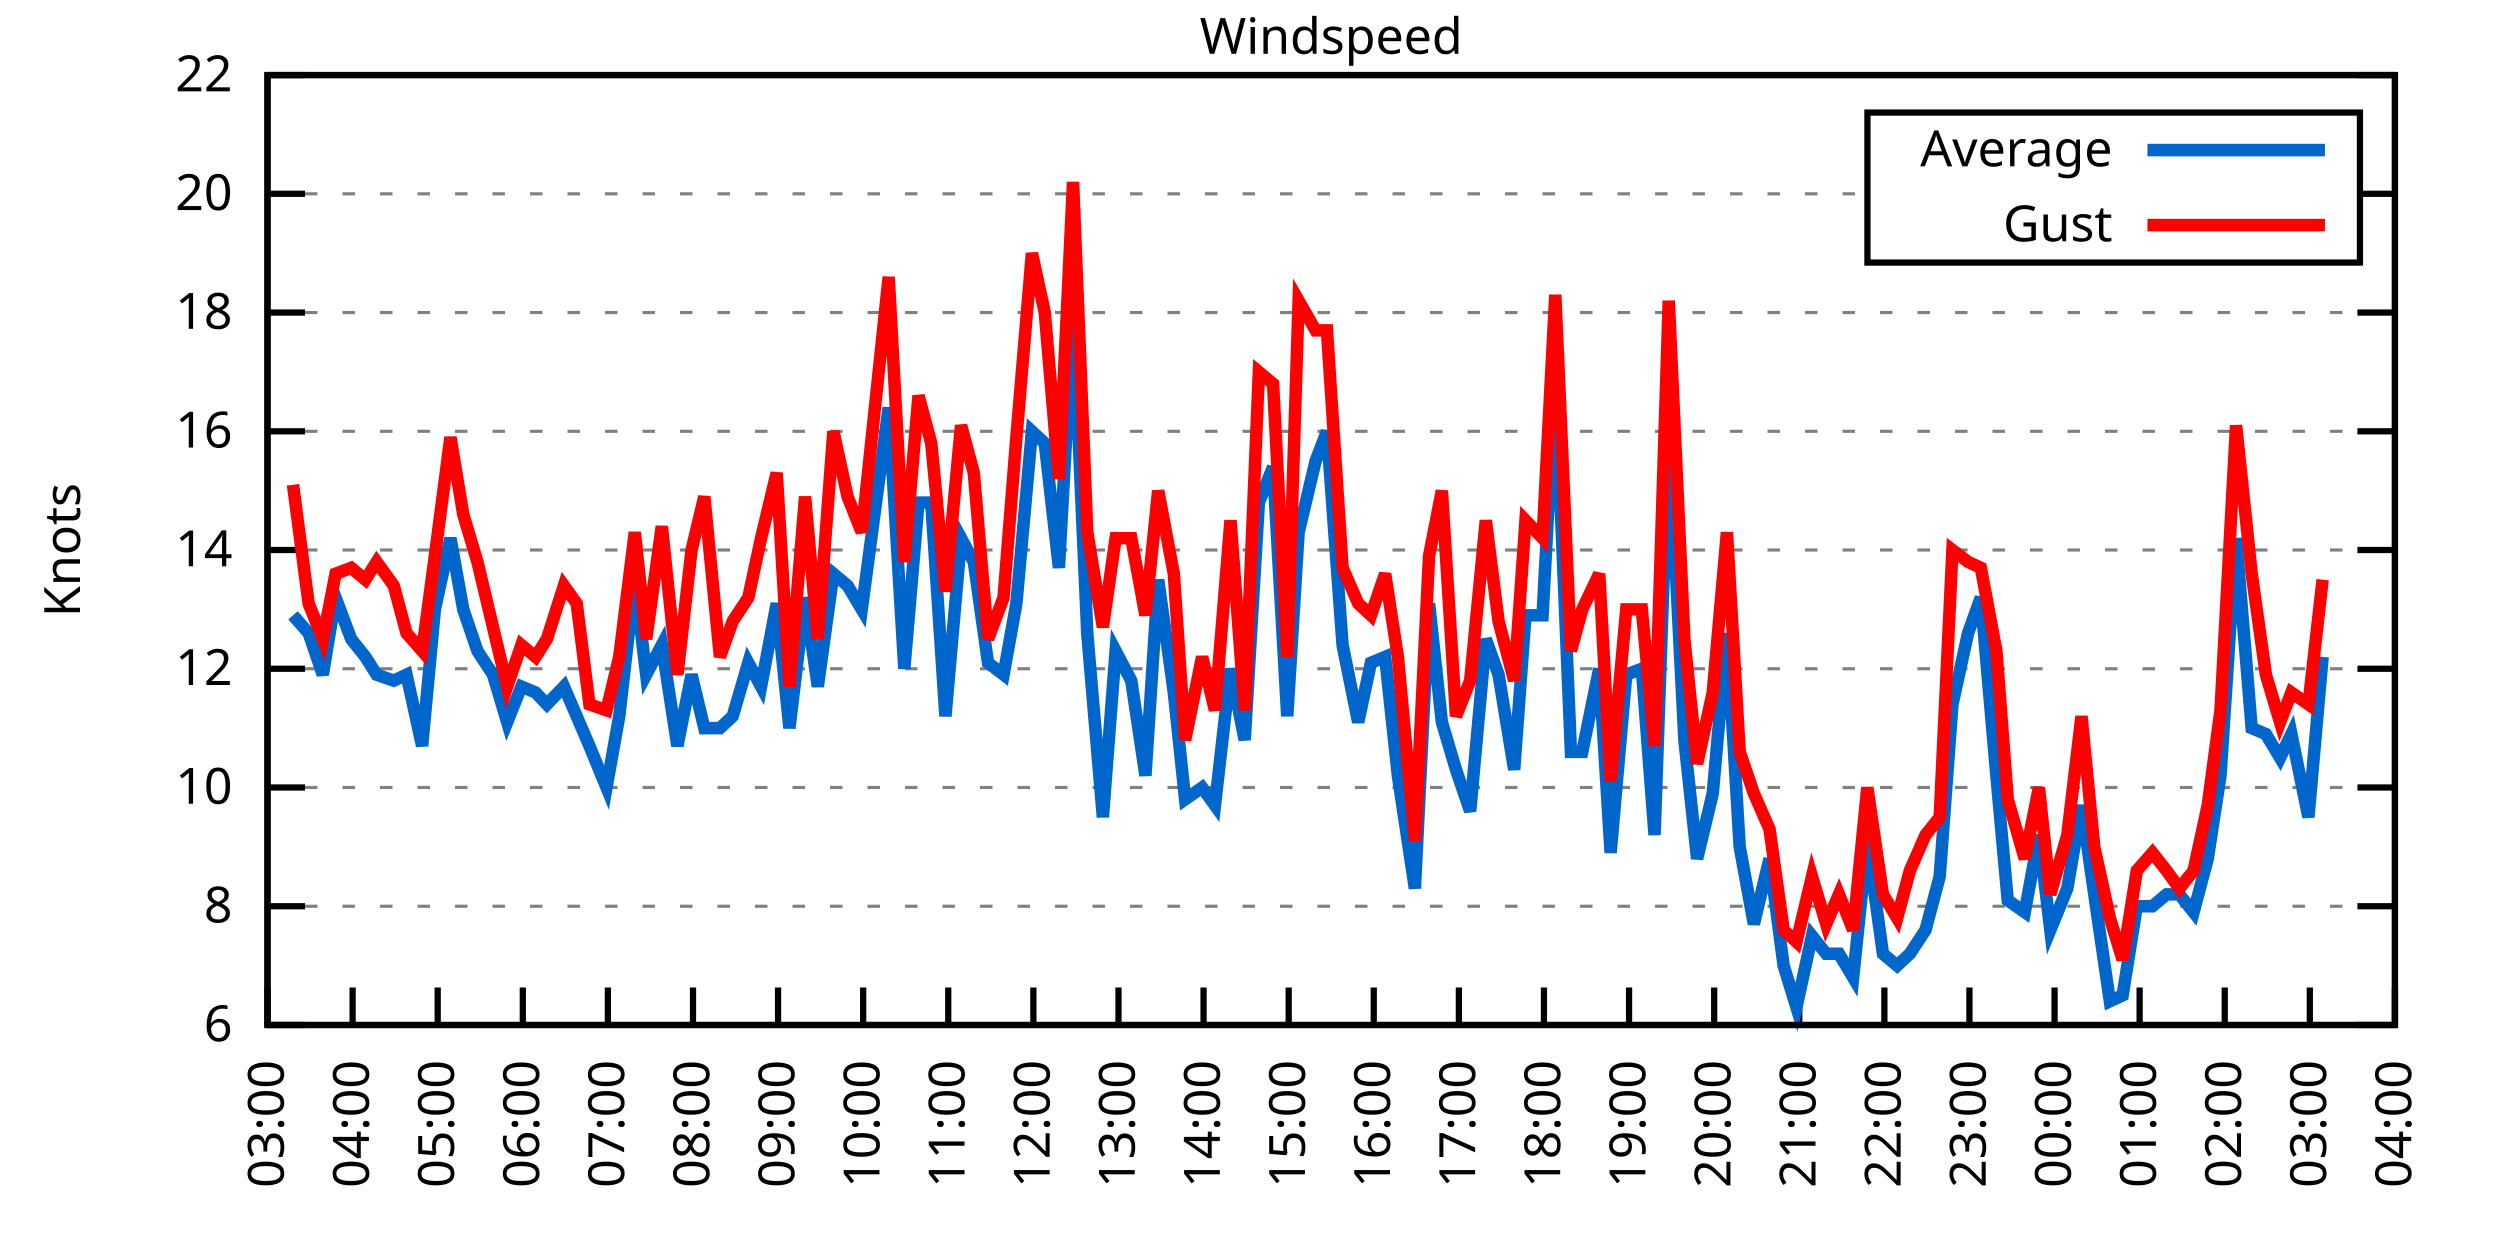
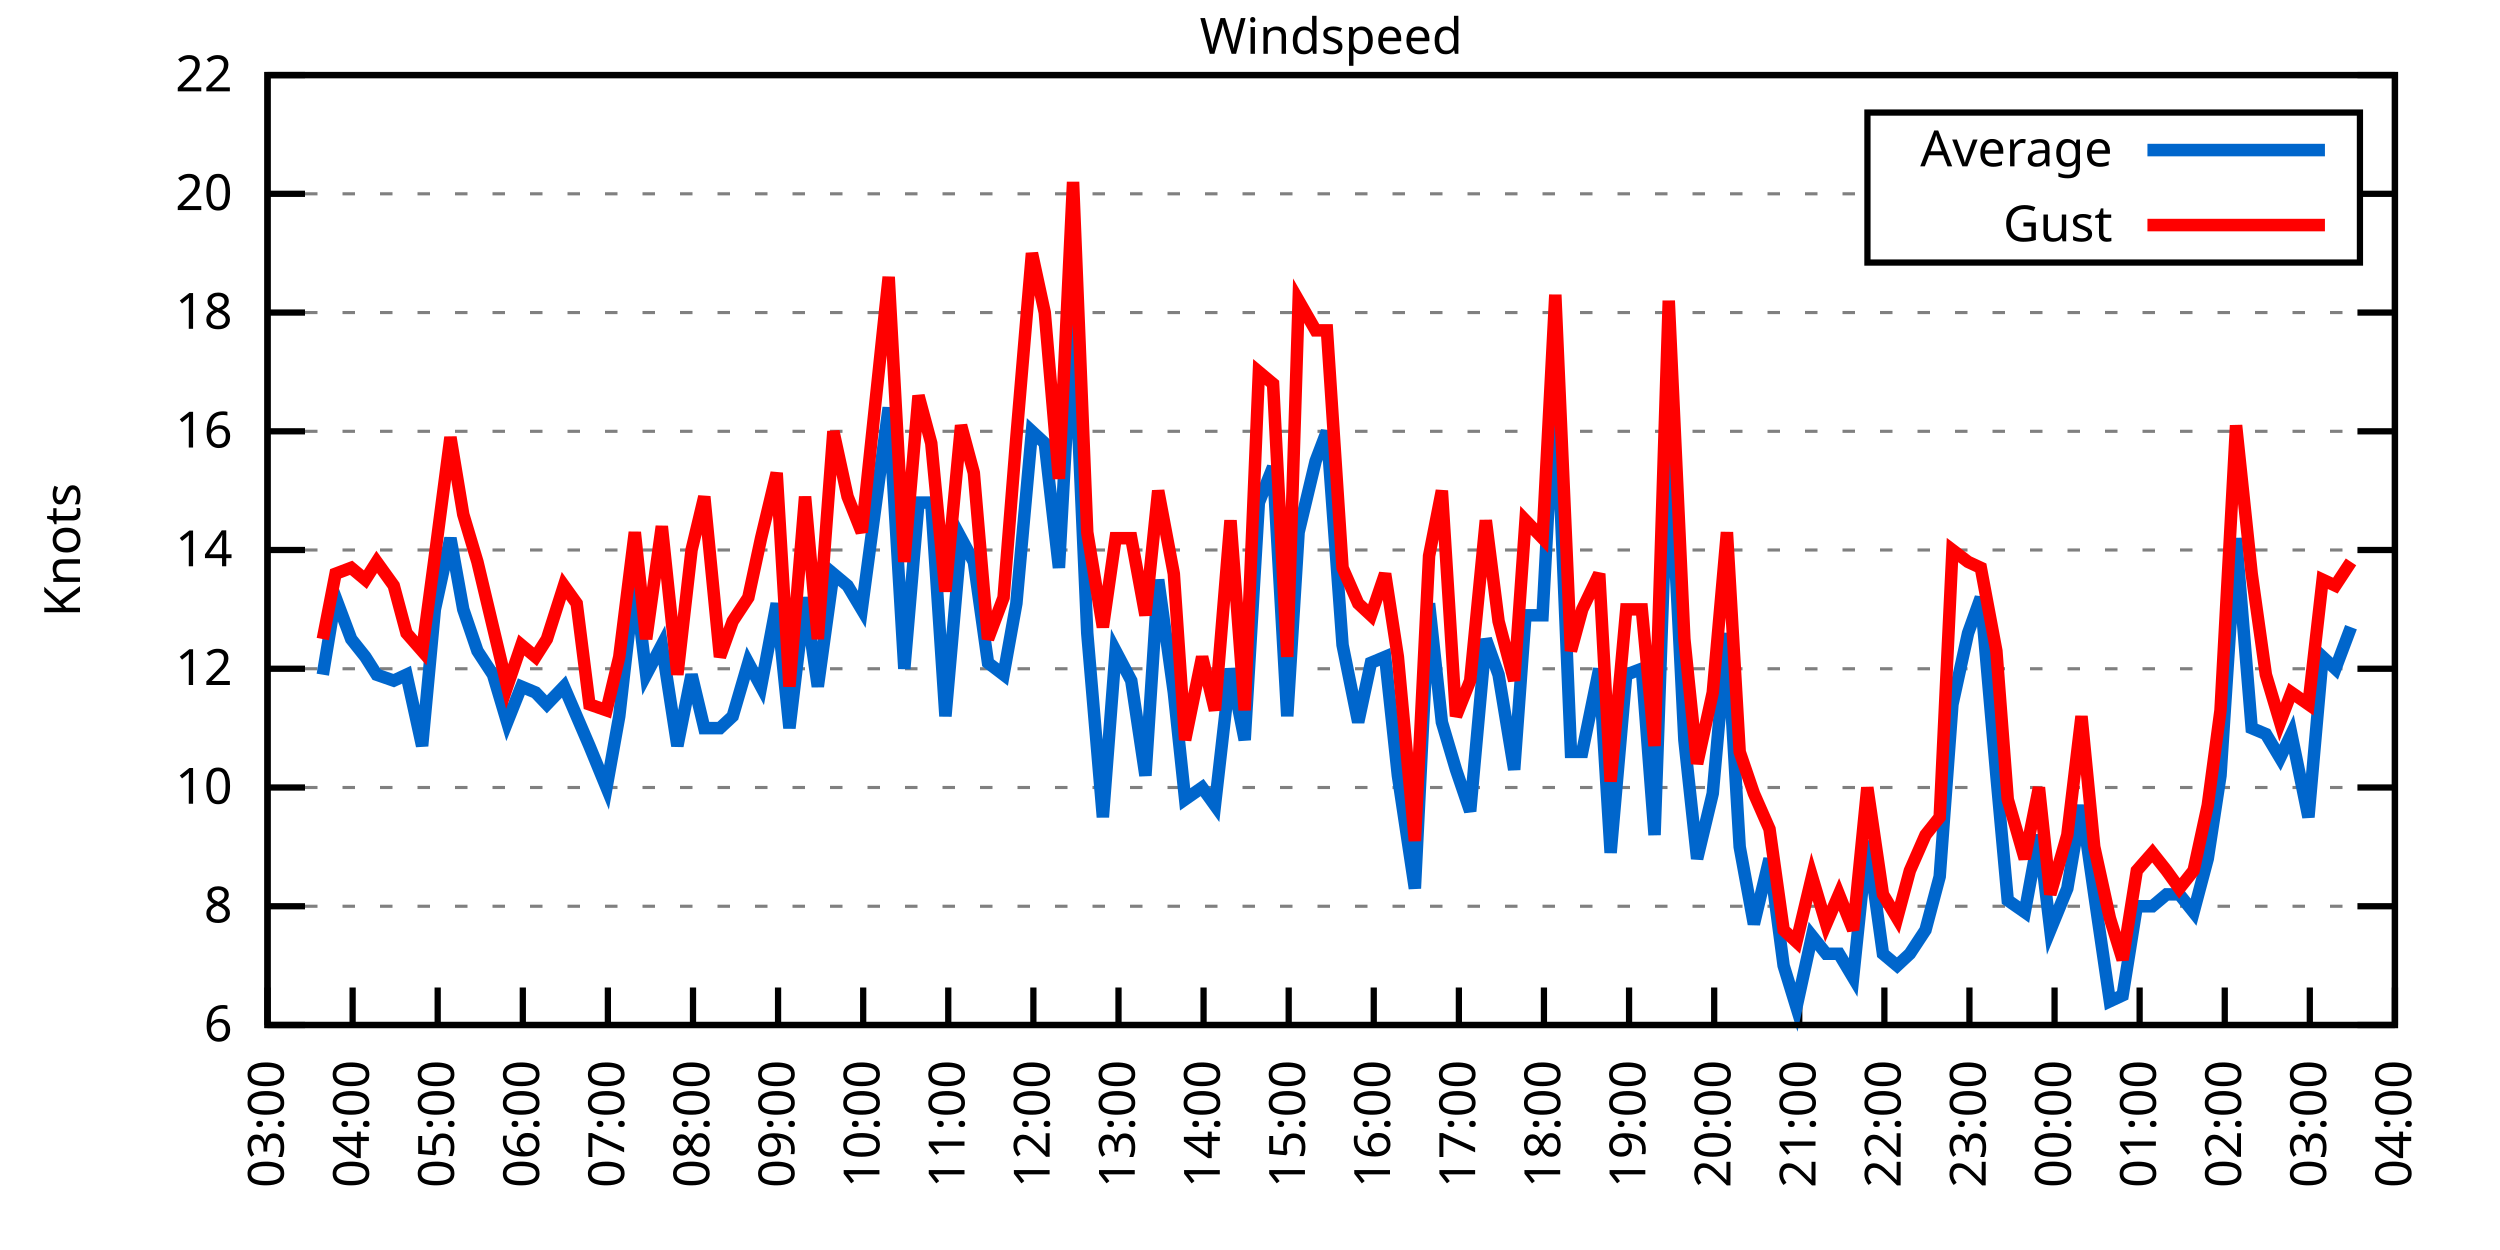
<svg xmlns="http://www.w3.org/2000/svg" xmlns:xlink="http://www.w3.org/1999/xlink" width="400" height="200" viewBox="0 0 400 200">
  <g id="gnuplot_canvas">
    <rect x="0" y="0" width="400" height="200" fill="none" />
    <defs>
      <circle id="gpDot" r="0.5" stroke-width="0.5" stroke="currentColor" />
      <path id="gpPt0" stroke-width="0.333" stroke="currentColor" d="M-1,0 h2 M0,-1 v2" />
      <path id="gpPt1" stroke-width="0.333" stroke="currentColor" d="M-1,-1 L1,1 M1,-1 L-1,1" />
      <path id="gpPt2" stroke-width="0.333" stroke="currentColor" d="M-1,0 L1,0 M0,-1 L0,1 M-1,-1 L1,1 M-1,1 L1,-1" />
      <rect id="gpPt3" stroke-width="0.333" stroke="currentColor" x="-1" y="-1" width="2" height="2" />
      <rect id="gpPt4" stroke-width="0.333" stroke="currentColor" fill="currentColor" x="-1" y="-1" width="2" height="2" />
      <circle id="gpPt5" stroke-width="0.333" stroke="currentColor" cx="0" cy="0" r="1" />
      <use xlink:href="#gpPt5" id="gpPt6" fill="currentColor" stroke="none" />
      <path id="gpPt7" stroke-width="0.333" stroke="currentColor" d="M0,-1.33 L-1.33,0.67 L1.33,0.67 z" />
      <use xlink:href="#gpPt7" id="gpPt8" fill="currentColor" stroke="none" />
      <use xlink:href="#gpPt7" id="gpPt9" stroke="currentColor" transform="rotate(180)" />
      <use xlink:href="#gpPt9" id="gpPt10" fill="currentColor" stroke="none" />
      <use xlink:href="#gpPt3" id="gpPt11" stroke="currentColor" transform="rotate(45)" />
      <use xlink:href="#gpPt11" id="gpPt12" fill="currentColor" stroke="none" />
      <path id="gpPt13" stroke-width="0.333" stroke="currentColor" d="M0,1.330 L1.265,0.411 L0.782,-1.067 L-0.782,-1.076 L-1.265,0.411 z" />
      <use xlink:href="#gpPt13" id="gpPt14" fill="currentColor" stroke="none" />
      <filter id="textbox" filterUnits="objectBoundingBox" x="0" y="0" height="1" width="1">
        <feFlood flood-color="white" flood-opacity="1" result="bgnd" />
        <feComposite in="SourceGraphic" in2="bgnd" operator="atop" />
      </filter>
      <filter id="greybox" filterUnits="objectBoundingBox" x="0" y="0" height="1" width="1">
        <feFlood flood-color="lightgrey" flood-opacity="1" result="grey" />
        <feComposite in="SourceGraphic" in2="grey" operator="atop" />
      </filter>
    </defs>
    <g fill="none" color="white" stroke="currentColor" stroke-width="1.00" stroke-linecap="butt" stroke-linejoin="miter">
</g>
    <g fill="none" color="black" stroke="currentColor" stroke-width="1.00" stroke-linecap="butt" stroke-linejoin="miter">
      <g stroke="none" shape-rendering="crispEdges">
        <polygon fill="rgb(255, 255, 255)" points="42.80,164.00 383.18,164.00 383.18,12.02 42.80,12.02 " />
      </g>
    </g>
    <g fill="none" color="black" stroke="currentColor" stroke-width="1.00" stroke-linecap="butt" stroke-linejoin="miter">
</g>
    <g fill="none" color="black" stroke="black" stroke-width="0.50" stroke-linecap="butt" stroke-linejoin="miter">
</g>
    <g fill="none" color="gray" stroke="currentColor" stroke-width="0.50" stroke-linecap="butt" stroke-linejoin="miter">
      <path stroke="gray" stroke-dasharray="2,4" class="gridline" d="M42.80,164.00 L383.19,164.00  " />
    </g>
    <g fill="none" color="gray" stroke="gray" stroke-width="1.00" stroke-linecap="butt" stroke-linejoin="miter">
</g>
    <g fill="none" color="black" stroke="currentColor" stroke-width="1.00" stroke-linecap="butt" stroke-linejoin="miter">
      <path stroke="black" d="M42.80,164.00 L48.80,164.00 M383.19,164.00 L377.19,164.00  " />
      <g transform="translate(37.20,166.60)" stroke="none" fill="black" font-family="Sans" font-size="8.00" text-anchor="end">
        <text>
          <tspan font-family="Sans"> 6</tspan>
        </text>
      </g>
    </g>
    <g fill="none" color="black" stroke="currentColor" stroke-width="1.00" stroke-linecap="butt" stroke-linejoin="miter">
</g>
    <g fill="none" color="black" stroke="black" stroke-width="0.50" stroke-linecap="butt" stroke-linejoin="miter">
</g>
    <g fill="none" color="gray" stroke="currentColor" stroke-width="0.50" stroke-linecap="butt" stroke-linejoin="miter">
      <path stroke="gray" stroke-dasharray="2,4" class="gridline" d="M42.80,145.00 L383.19,145.00  " />
    </g>
    <g fill="none" color="gray" stroke="gray" stroke-width="1.00" stroke-linecap="butt" stroke-linejoin="miter">
</g>
    <g fill="none" color="black" stroke="currentColor" stroke-width="1.00" stroke-linecap="butt" stroke-linejoin="miter">
      <path stroke="black" d="M42.80,145.00 L48.80,145.00 M383.19,145.00 L377.19,145.00  " />
      <g transform="translate(37.20,147.60)" stroke="none" fill="black" font-family="Sans" font-size="8.00" text-anchor="end">
        <text>
          <tspan font-family="Sans"> 8</tspan>
        </text>
      </g>
    </g>
    <g fill="none" color="black" stroke="currentColor" stroke-width="1.00" stroke-linecap="butt" stroke-linejoin="miter">
</g>
    <g fill="none" color="black" stroke="black" stroke-width="0.50" stroke-linecap="butt" stroke-linejoin="miter">
</g>
    <g fill="none" color="gray" stroke="currentColor" stroke-width="0.50" stroke-linecap="butt" stroke-linejoin="miter">
      <path stroke="gray" stroke-dasharray="2,4" class="gridline" d="M42.80,126.00 L383.19,126.00  " />
    </g>
    <g fill="none" color="gray" stroke="gray" stroke-width="1.00" stroke-linecap="butt" stroke-linejoin="miter">
</g>
    <g fill="none" color="black" stroke="currentColor" stroke-width="1.00" stroke-linecap="butt" stroke-linejoin="miter">
      <path stroke="black" d="M42.80,126.00 L48.80,126.00 M383.19,126.00 L377.19,126.00  " />
      <g transform="translate(37.20,128.60)" stroke="none" fill="black" font-family="Sans" font-size="8.00" text-anchor="end">
        <text>
          <tspan font-family="Sans"> 10</tspan>
        </text>
      </g>
    </g>
    <g fill="none" color="black" stroke="currentColor" stroke-width="1.00" stroke-linecap="butt" stroke-linejoin="miter">
</g>
    <g fill="none" color="black" stroke="black" stroke-width="0.50" stroke-linecap="butt" stroke-linejoin="miter">
</g>
    <g fill="none" color="gray" stroke="currentColor" stroke-width="0.50" stroke-linecap="butt" stroke-linejoin="miter">
      <path stroke="gray" stroke-dasharray="2,4" class="gridline" d="M42.80,107.00 L383.19,107.00  " />
    </g>
    <g fill="none" color="gray" stroke="gray" stroke-width="1.00" stroke-linecap="butt" stroke-linejoin="miter">
</g>
    <g fill="none" color="black" stroke="currentColor" stroke-width="1.00" stroke-linecap="butt" stroke-linejoin="miter">
      <path stroke="black" d="M42.80,107.00 L48.80,107.00 M383.19,107.00 L377.19,107.00  " />
      <g transform="translate(37.20,109.60)" stroke="none" fill="black" font-family="Sans" font-size="8.00" text-anchor="end">
        <text>
          <tspan font-family="Sans"> 12</tspan>
        </text>
      </g>
    </g>
    <g fill="none" color="black" stroke="currentColor" stroke-width="1.00" stroke-linecap="butt" stroke-linejoin="miter">
</g>
    <g fill="none" color="black" stroke="black" stroke-width="0.50" stroke-linecap="butt" stroke-linejoin="miter">
</g>
    <g fill="none" color="gray" stroke="currentColor" stroke-width="0.50" stroke-linecap="butt" stroke-linejoin="miter">
      <path stroke="gray" stroke-dasharray="2,4" class="gridline" d="M42.80,88.00 L383.19,88.00  " />
    </g>
    <g fill="none" color="gray" stroke="gray" stroke-width="1.00" stroke-linecap="butt" stroke-linejoin="miter">
</g>
    <g fill="none" color="black" stroke="currentColor" stroke-width="1.00" stroke-linecap="butt" stroke-linejoin="miter">
      <path stroke="black" d="M42.80,88.00 L48.80,88.00 M383.19,88.00 L377.19,88.00  " />
      <g transform="translate(37.20,90.60)" stroke="none" fill="black" font-family="Sans" font-size="8.00" text-anchor="end">
        <text>
          <tspan font-family="Sans"> 14</tspan>
        </text>
      </g>
    </g>
    <g fill="none" color="black" stroke="currentColor" stroke-width="1.00" stroke-linecap="butt" stroke-linejoin="miter">
</g>
    <g fill="none" color="black" stroke="black" stroke-width="0.50" stroke-linecap="butt" stroke-linejoin="miter">
</g>
    <g fill="none" color="gray" stroke="currentColor" stroke-width="0.50" stroke-linecap="butt" stroke-linejoin="miter">
      <path stroke="gray" stroke-dasharray="2,4" class="gridline" d="M42.80,69.01 L383.19,69.01  " />
    </g>
    <g fill="none" color="gray" stroke="gray" stroke-width="1.00" stroke-linecap="butt" stroke-linejoin="miter">
</g>
    <g fill="none" color="black" stroke="currentColor" stroke-width="1.00" stroke-linecap="butt" stroke-linejoin="miter">
      <path stroke="black" d="M42.80,69.01 L48.80,69.01 M383.19,69.01 L377.19,69.01  " />
      <g transform="translate(37.20,71.61)" stroke="none" fill="black" font-family="Sans" font-size="8.00" text-anchor="end">
        <text>
          <tspan font-family="Sans"> 16</tspan>
        </text>
      </g>
    </g>
    <g fill="none" color="black" stroke="currentColor" stroke-width="1.00" stroke-linecap="butt" stroke-linejoin="miter">
</g>
    <g fill="none" color="black" stroke="black" stroke-width="0.50" stroke-linecap="butt" stroke-linejoin="miter">
</g>
    <g fill="none" color="gray" stroke="currentColor" stroke-width="0.50" stroke-linecap="butt" stroke-linejoin="miter">
      <path stroke="gray" stroke-dasharray="2,4" class="gridline" d="M42.80,50.01 L383.19,50.01  " />
    </g>
    <g fill="none" color="gray" stroke="gray" stroke-width="1.00" stroke-linecap="butt" stroke-linejoin="miter">
</g>
    <g fill="none" color="black" stroke="currentColor" stroke-width="1.00" stroke-linecap="butt" stroke-linejoin="miter">
      <path stroke="black" d="M42.80,50.01 L48.80,50.01 M383.19,50.01 L377.19,50.01  " />
      <g transform="translate(37.20,52.61)" stroke="none" fill="black" font-family="Sans" font-size="8.00" text-anchor="end">
        <text>
          <tspan font-family="Sans"> 18</tspan>
        </text>
      </g>
    </g>
    <g fill="none" color="black" stroke="currentColor" stroke-width="1.00" stroke-linecap="butt" stroke-linejoin="miter">
</g>
    <g fill="none" color="black" stroke="black" stroke-width="0.50" stroke-linecap="butt" stroke-linejoin="miter">
</g>
    <g fill="none" color="gray" stroke="currentColor" stroke-width="0.50" stroke-linecap="butt" stroke-linejoin="miter">
      <path stroke="gray" stroke-dasharray="2,4" class="gridline" d="M42.80,31.01 L298.79,31.01 M377.59,31.01 L383.19,31.01  " />
    </g>
    <g fill="none" color="gray" stroke="gray" stroke-width="1.00" stroke-linecap="butt" stroke-linejoin="miter">
</g>
    <g fill="none" color="black" stroke="currentColor" stroke-width="1.00" stroke-linecap="butt" stroke-linejoin="miter">
      <path stroke="black" d="M42.80,31.01 L48.80,31.01 M383.19,31.01 L377.19,31.01  " />
      <g transform="translate(37.20,33.61)" stroke="none" fill="black" font-family="Sans" font-size="8.00" text-anchor="end">
        <text>
          <tspan font-family="Sans"> 20</tspan>
        </text>
      </g>
    </g>
    <g fill="none" color="black" stroke="currentColor" stroke-width="1.00" stroke-linecap="butt" stroke-linejoin="miter">
</g>
    <g fill="none" color="black" stroke="black" stroke-width="0.50" stroke-linecap="butt" stroke-linejoin="miter">
</g>
    <g fill="none" color="gray" stroke="currentColor" stroke-width="0.50" stroke-linecap="butt" stroke-linejoin="miter">
      <path stroke="gray" stroke-dasharray="2,4" class="gridline" d="M42.80,12.01 L383.19,12.01  " />
    </g>
    <g fill="none" color="gray" stroke="gray" stroke-width="1.00" stroke-linecap="butt" stroke-linejoin="miter">
</g>
    <g fill="none" color="black" stroke="currentColor" stroke-width="1.00" stroke-linecap="butt" stroke-linejoin="miter">
      <path stroke="black" d="M42.80,12.01 L48.80,12.01 M383.19,12.01 L377.19,12.01  " />
      <g transform="translate(37.20,14.61)" stroke="none" fill="black" font-family="Sans" font-size="8.00" text-anchor="end">
        <text>
          <tspan font-family="Sans"> 22</tspan>
        </text>
      </g>
    </g>
    <g fill="none" color="black" stroke="currentColor" stroke-width="1.00" stroke-linecap="butt" stroke-linejoin="miter">
      <path stroke="black" d="M42.80,164.00 L42.80,158.00  " />
      <g transform="translate(45.40,169.60) rotate(270.00)" stroke="none" fill="black" font-family="Sans" font-size="8.00" text-anchor="end">
        <text>
          <tspan font-family="Sans">03:00</tspan>
        </text>
      </g>
    </g>
    <g fill="none" color="black" stroke="currentColor" stroke-width="1.00" stroke-linecap="butt" stroke-linejoin="miter">
      <path stroke="black" d="M56.42,164.00 L56.42,158.00  " />
      <g transform="translate(59.02,169.60) rotate(270.00)" stroke="none" fill="black" font-family="Sans" font-size="8.00" text-anchor="end">
        <text>
          <tspan font-family="Sans">04:00</tspan>
        </text>
      </g>
    </g>
    <g fill="none" color="black" stroke="currentColor" stroke-width="1.00" stroke-linecap="butt" stroke-linejoin="miter">
      <path stroke="black" d="M70.03,164.00 L70.03,158.00  " />
      <g transform="translate(72.63,169.60) rotate(270.00)" stroke="none" fill="black" font-family="Sans" font-size="8.00" text-anchor="end">
        <text>
          <tspan font-family="Sans">05:00</tspan>
        </text>
      </g>
    </g>
    <g fill="none" color="black" stroke="currentColor" stroke-width="1.00" stroke-linecap="butt" stroke-linejoin="miter">
      <path stroke="black" d="M83.65,164.00 L83.65,158.00  " />
      <g transform="translate(86.25,169.60) rotate(270.00)" stroke="none" fill="black" font-family="Sans" font-size="8.00" text-anchor="end">
        <text>
          <tspan font-family="Sans">06:00</tspan>
        </text>
      </g>
    </g>
    <g fill="none" color="black" stroke="currentColor" stroke-width="1.00" stroke-linecap="butt" stroke-linejoin="miter">
      <path stroke="black" d="M97.26,164.00 L97.26,158.00  " />
      <g transform="translate(99.86,169.60) rotate(270.00)" stroke="none" fill="black" font-family="Sans" font-size="8.00" text-anchor="end">
        <text>
          <tspan font-family="Sans">07:00</tspan>
        </text>
      </g>
    </g>
    <g fill="none" color="black" stroke="currentColor" stroke-width="1.00" stroke-linecap="butt" stroke-linejoin="miter">
      <path stroke="black" d="M110.88,164.00 L110.88,158.00  " />
      <g transform="translate(113.48,169.60) rotate(270.00)" stroke="none" fill="black" font-family="Sans" font-size="8.00" text-anchor="end">
        <text>
          <tspan font-family="Sans">08:00</tspan>
        </text>
      </g>
    </g>
    <g fill="none" color="black" stroke="currentColor" stroke-width="1.00" stroke-linecap="butt" stroke-linejoin="miter">
      <path stroke="black" d="M124.49,164.00 L124.49,158.00  " />
      <g transform="translate(127.09,169.60) rotate(270.00)" stroke="none" fill="black" font-family="Sans" font-size="8.00" text-anchor="end">
        <text>
          <tspan font-family="Sans">09:00</tspan>
        </text>
      </g>
    </g>
    <g fill="none" color="black" stroke="currentColor" stroke-width="1.00" stroke-linecap="butt" stroke-linejoin="miter">
      <path stroke="black" d="M138.11,164.00 L138.11,158.00  " />
      <g transform="translate(140.71,169.60) rotate(270.00)" stroke="none" fill="black" font-family="Sans" font-size="8.00" text-anchor="end">
        <text>
          <tspan font-family="Sans">10:00</tspan>
        </text>
      </g>
    </g>
    <g fill="none" color="black" stroke="currentColor" stroke-width="1.00" stroke-linecap="butt" stroke-linejoin="miter">
      <path stroke="black" d="M151.72,164.00 L151.72,158.00  " />
      <g transform="translate(154.32,169.60) rotate(270.00)" stroke="none" fill="black" font-family="Sans" font-size="8.00" text-anchor="end">
        <text>
          <tspan font-family="Sans">11:00</tspan>
        </text>
      </g>
    </g>
    <g fill="none" color="black" stroke="currentColor" stroke-width="1.00" stroke-linecap="butt" stroke-linejoin="miter">
      <path stroke="black" d="M165.34,164.00 L165.34,158.00  " />
      <g transform="translate(167.94,169.60) rotate(270.00)" stroke="none" fill="black" font-family="Sans" font-size="8.00" text-anchor="end">
        <text>
          <tspan font-family="Sans">12:00</tspan>
        </text>
      </g>
    </g>
    <g fill="none" color="black" stroke="currentColor" stroke-width="1.00" stroke-linecap="butt" stroke-linejoin="miter">
      <path stroke="black" d="M178.96,164.00 L178.96,158.00  " />
      <g transform="translate(181.56,169.60) rotate(270.00)" stroke="none" fill="black" font-family="Sans" font-size="8.00" text-anchor="end">
        <text>
          <tspan font-family="Sans">13:00</tspan>
        </text>
      </g>
    </g>
    <g fill="none" color="black" stroke="currentColor" stroke-width="1.00" stroke-linecap="butt" stroke-linejoin="miter">
      <path stroke="black" d="M192.57,164.00 L192.57,158.00  " />
      <g transform="translate(195.17,169.60) rotate(270.00)" stroke="none" fill="black" font-family="Sans" font-size="8.00" text-anchor="end">
        <text>
          <tspan font-family="Sans">14:00</tspan>
        </text>
      </g>
    </g>
    <g fill="none" color="black" stroke="currentColor" stroke-width="1.00" stroke-linecap="butt" stroke-linejoin="miter">
      <path stroke="black" d="M206.19,164.00 L206.19,158.00  " />
      <g transform="translate(208.79,169.60) rotate(270.00)" stroke="none" fill="black" font-family="Sans" font-size="8.00" text-anchor="end">
        <text>
          <tspan font-family="Sans">15:00</tspan>
        </text>
      </g>
    </g>
    <g fill="none" color="black" stroke="currentColor" stroke-width="1.00" stroke-linecap="butt" stroke-linejoin="miter">
      <path stroke="black" d="M219.80,164.00 L219.80,158.00  " />
      <g transform="translate(222.40,169.60) rotate(270.00)" stroke="none" fill="black" font-family="Sans" font-size="8.00" text-anchor="end">
        <text>
          <tspan font-family="Sans">16:00</tspan>
        </text>
      </g>
    </g>
    <g fill="none" color="black" stroke="currentColor" stroke-width="1.00" stroke-linecap="butt" stroke-linejoin="miter">
      <path stroke="black" d="M233.42,164.00 L233.42,158.00  " />
      <g transform="translate(236.02,169.60) rotate(270.00)" stroke="none" fill="black" font-family="Sans" font-size="8.00" text-anchor="end">
        <text>
          <tspan font-family="Sans">17:00</tspan>
        </text>
      </g>
    </g>
    <g fill="none" color="black" stroke="currentColor" stroke-width="1.00" stroke-linecap="butt" stroke-linejoin="miter">
      <path stroke="black" d="M247.03,164.00 L247.03,158.00  " />
      <g transform="translate(249.63,169.60) rotate(270.00)" stroke="none" fill="black" font-family="Sans" font-size="8.00" text-anchor="end">
        <text>
          <tspan font-family="Sans">18:00</tspan>
        </text>
      </g>
    </g>
    <g fill="none" color="black" stroke="currentColor" stroke-width="1.00" stroke-linecap="butt" stroke-linejoin="miter">
      <path stroke="black" d="M260.65,164.00 L260.65,158.00  " />
      <g transform="translate(263.25,169.60) rotate(270.00)" stroke="none" fill="black" font-family="Sans" font-size="8.00" text-anchor="end">
        <text>
          <tspan font-family="Sans">19:00</tspan>
        </text>
      </g>
    </g>
    <g fill="none" color="black" stroke="currentColor" stroke-width="1.00" stroke-linecap="butt" stroke-linejoin="miter">
      <path stroke="black" d="M274.27,164.00 L274.27,158.00  " />
      <g transform="translate(276.87,169.60) rotate(270.00)" stroke="none" fill="black" font-family="Sans" font-size="8.00" text-anchor="end">
        <text>
          <tspan font-family="Sans">20:00</tspan>
        </text>
      </g>
    </g>
    <g fill="none" color="black" stroke="currentColor" stroke-width="1.00" stroke-linecap="butt" stroke-linejoin="miter">
      <path stroke="black" d="M287.88,164.00 L287.88,158.00  " />
      <g transform="translate(290.48,169.60) rotate(270.00)" stroke="none" fill="black" font-family="Sans" font-size="8.00" text-anchor="end">
        <text>
          <tspan font-family="Sans">21:00</tspan>
        </text>
      </g>
    </g>
    <g fill="none" color="black" stroke="currentColor" stroke-width="1.00" stroke-linecap="butt" stroke-linejoin="miter">
      <path stroke="black" d="M301.50,164.00 L301.50,158.00  " />
      <g transform="translate(304.10,169.60) rotate(270.00)" stroke="none" fill="black" font-family="Sans" font-size="8.00" text-anchor="end">
        <text>
          <tspan font-family="Sans">22:00</tspan>
        </text>
      </g>
    </g>
    <g fill="none" color="black" stroke="currentColor" stroke-width="1.00" stroke-linecap="butt" stroke-linejoin="miter">
      <path stroke="black" d="M315.11,164.00 L315.11,158.00  " />
      <g transform="translate(317.71,169.60) rotate(270.00)" stroke="none" fill="black" font-family="Sans" font-size="8.00" text-anchor="end">
        <text>
          <tspan font-family="Sans">23:00</tspan>
        </text>
      </g>
    </g>
    <g fill="none" color="black" stroke="currentColor" stroke-width="1.00" stroke-linecap="butt" stroke-linejoin="miter">
      <path stroke="black" d="M328.73,164.00 L328.73,158.00  " />
      <g transform="translate(331.33,169.60) rotate(270.00)" stroke="none" fill="black" font-family="Sans" font-size="8.00" text-anchor="end">
        <text>
          <tspan font-family="Sans">00:00</tspan>
        </text>
      </g>
    </g>
    <g fill="none" color="black" stroke="currentColor" stroke-width="1.00" stroke-linecap="butt" stroke-linejoin="miter">
      <path stroke="black" d="M342.34,164.00 L342.34,158.00  " />
      <g transform="translate(344.94,169.60) rotate(270.00)" stroke="none" fill="black" font-family="Sans" font-size="8.00" text-anchor="end">
        <text>
          <tspan font-family="Sans">01:00</tspan>
        </text>
      </g>
    </g>
    <g fill="none" color="black" stroke="currentColor" stroke-width="1.00" stroke-linecap="butt" stroke-linejoin="miter">
      <path stroke="black" d="M355.96,164.00 L355.96,158.00  " />
      <g transform="translate(358.56,169.60) rotate(270.00)" stroke="none" fill="black" font-family="Sans" font-size="8.00" text-anchor="end">
        <text>
          <tspan font-family="Sans">02:00</tspan>
        </text>
      </g>
    </g>
    <g fill="none" color="black" stroke="currentColor" stroke-width="1.00" stroke-linecap="butt" stroke-linejoin="miter">
      <path stroke="black" d="M369.57,164.00 L369.57,158.00  " />
      <g transform="translate(372.17,169.60) rotate(270.00)" stroke="none" fill="black" font-family="Sans" font-size="8.00" text-anchor="end">
        <text>
          <tspan font-family="Sans">03:00</tspan>
        </text>
      </g>
    </g>
    <g fill="none" color="black" stroke="currentColor" stroke-width="1.00" stroke-linecap="butt" stroke-linejoin="miter">
      <path stroke="black" d="M383.19,164.00 L383.19,158.00  " />
      <g transform="translate(385.79,169.60) rotate(270.00)" stroke="none" fill="black" font-family="Sans" font-size="8.00" text-anchor="end">
        <text>
          <tspan font-family="Sans">04:00</tspan>
        </text>
      </g>
    </g>
    <g fill="none" color="black" stroke="currentColor" stroke-width="1.00" stroke-linecap="butt" stroke-linejoin="miter">
</g>
    <g fill="none" color="black" stroke="currentColor" stroke-width="1.00" stroke-linecap="butt" stroke-linejoin="miter">
      <path stroke="black" d="M42.80,12.01 L42.80,164.00 L383.19,164.00 L383.19,12.01 L42.80,12.01 Z  " />
    </g>
    <g fill="none" color="black" stroke="currentColor" stroke-width="1.00" stroke-linecap="butt" stroke-linejoin="miter">
</g>
    <g fill="none" color="black" stroke="currentColor" stroke-width="1.00" stroke-linecap="butt" stroke-linejoin="miter">
      <path stroke="black" d="M298.79,42.01 L298.79,18.01 L377.59,18.01 L377.59,42.01 L298.79,42.01 Z  " />
    </g>
    <g id="Windspeed_plot_1">
      <g fill="none" color="white" stroke="black" stroke-width="2.00" stroke-linecap="butt" stroke-linejoin="miter">
</g>
      <g fill="none" color="black" stroke="currentColor" stroke-width="2.00" stroke-linecap="butt" stroke-linejoin="miter">
        <g transform="translate(337.99,26.61)" stroke="none" fill="black" font-family="Sans" font-size="8.00" text-anchor="end">
          <text>
            <tspan font-family="Sans">Average</tspan>
          </text>
        </g>
      </g>
      <g fill="none" color="black" stroke="currentColor" stroke-width="2.00" stroke-linecap="butt" stroke-linejoin="miter">
-         <path stroke="rgb(  0, 102, 204)" d="M343.59,24.01 L371.99,24.01 M46.88,98.45 L49.38,101.30 L51.65,107.95 L53.69,95.60 L56.19,102.25 L58.46,105.10   L60.27,107.95 L63.00,108.90 L65.04,107.95 L67.54,119.35 L69.58,97.50 L72.07,86.11 L74.12,97.50 L76.39,104.15   L78.88,107.95 L81.15,115.55 L83.42,109.85 L85.69,110.80 L87.50,112.70 L90.23,109.85 L92.27,114.60 L94.31,119.35   L97.04,126.00 L99.08,114.60 L101.57,92.75 L103.39,107.95 L105.89,103.20 L108.38,119.35 L110.65,107.95 L112.69,116.50   L115.19,116.50 L117.23,114.60 L119.73,106.05 L121.77,109.85 L124.27,96.55 L126.31,116.50 L128.81,95.60 L130.85,109.85   L133.34,91.80 L135.61,93.70 L137.88,97.50 L142.19,65.21 L144.69,107.00 L146.96,80.41 L149.00,80.41 L151.27,114.60   L153.77,86.11 L155.81,89.90 L158.08,106.05 L160.57,107.95 L162.62,96.55 L165.11,69.01 L167.16,70.91 L169.43,90.85   L171.69,50.01 L173.96,101.30 L176.46,130.75 L178.50,104.15 L181.00,108.90 L183.27,124.10 L185.31,92.75 L187.81,110.80   L189.62,127.90 L192.34,126.00 L194.39,128.85 L196.88,107.00 L199.15,118.40 L201.42,80.41 L203.69,74.71 L205.96,114.60   L207.78,85.16 L210.50,73.76 L212.31,69.01 L214.81,103.20 L217.31,115.55 L219.35,106.05 L221.62,105.10 L223.66,124.10   L226.38,142.15 L228.65,96.55 L230.70,115.55 L232.96,123.15 L235.23,129.80 L237.73,102.25 L239.77,107.95 L242.27,123.15   L244.08,98.45 L246.81,98.45 L248.85,60.46 L251.35,120.30 L253.16,120.30 L255.88,107.00 L257.70,136.45 L260.20,107.95   L262.69,107.00 L264.73,133.60 L267.00,69.01 L269.50,118.40 L271.54,137.40 L274.04,126.95 L276.31,101.30 L278.35,135.50   L280.62,147.85 L283.12,137.40 L285.38,154.50 L287.43,161.15 L289.92,149.75 L292.19,152.60 L294.23,152.60 L296.50,156.40   L298.77,134.55 L301.27,152.60 L303.54,154.50 L305.58,152.60 L308.08,148.80 L310.35,140.25 L312.39,112.70 L314.89,101.30   L316.93,95.60 L319.42,124.10 L321.24,144.05 L323.96,145.95 L326.23,133.60 L328.05,148.80 L330.77,142.15 L333.04,128.85   L335.08,143.10 L337.58,160.20 L339.62,159.25 L341.89,145.00 L344.39,145.00 L346.65,143.10 L348.70,143.10 L350.97,145.95   L353.24,137.40 L355.28,124.10 L357.77,86.11 L360.27,116.50 L362.54,117.45 L364.81,121.25 L366.62,117.45 L369.35,130.75   L371.62,105.10  " />
+         <path stroke="rgb(  0, 102, 204)" d="M343.59,24.01 L371.99,24.01 M51.65,107.95 L53.69,95.60 L56.19,102.25 L58.46,105.10 L60.27,107.95 L63.00,108.90   L65.04,107.95 L67.54,119.35 L69.58,97.50 L72.07,86.11 L74.12,97.50 L76.39,104.15 L78.88,107.95 L81.15,115.55   L83.42,109.85 L85.69,110.80 L87.50,112.70 L90.23,109.85 L92.27,114.60 L94.31,119.35 L97.04,126.00 L99.08,114.60   L101.57,92.75 L103.39,107.95 L105.89,103.20 L108.38,119.35 L110.65,107.95 L112.69,116.50 L115.19,116.50 L117.23,114.60   L119.73,106.05 L121.77,109.85 L124.27,96.55 L126.31,116.50 L128.81,95.60 L130.85,109.85 L133.34,91.80 L135.61,93.70   L137.88,97.50 L142.19,65.21 L144.69,107.00 L146.96,80.41 L149.00,80.41 L151.27,114.60 L153.77,86.11 L155.81,89.90   L158.08,106.05 L160.57,107.95 L162.62,96.55 L165.11,69.01 L167.16,70.91 L169.43,90.85 L171.69,50.01 L173.96,101.30   L176.46,130.75 L178.50,104.15 L181.00,108.90 L183.27,124.10 L185.31,92.75 L187.81,110.80 L189.62,127.90 L192.34,126.00   L194.39,128.85 L196.88,107.00 L199.15,118.40 L201.42,80.41 L203.69,74.71 L205.96,114.60 L207.78,85.16 L210.50,73.76   L212.31,69.01 L214.81,103.20 L217.31,115.55 L219.35,106.05 L221.62,105.10 L223.66,124.10 L226.38,142.15 L228.65,96.55   L230.70,115.55 L232.96,123.15 L235.23,129.80 L237.73,102.25 L239.77,107.95 L242.27,123.15 L244.08,98.45 L246.81,98.45   L248.85,60.46 L251.35,120.30 L253.16,120.30 L255.88,107.00 L257.70,136.45 L260.20,107.95 L262.69,107.00 L264.73,133.60   L267.00,69.01 L269.50,118.40 L271.54,137.40 L274.04,126.95 L276.31,101.30 L278.35,135.50 L280.62,147.85 L283.12,137.40   L285.38,154.50 L287.43,161.15 L289.92,149.75 L292.19,152.60 L294.23,152.60 L296.50,156.40 L298.77,134.55 L301.27,152.60   L303.54,154.50 L305.58,152.60 L308.08,148.80 L310.35,140.25 L312.39,112.70 L314.89,101.30 L316.93,95.60 L319.42,124.10   L321.24,144.05 L323.96,145.95 L326.23,133.60 L328.05,148.80 L330.77,142.15 L333.04,128.85 L335.08,143.10 L337.58,160.20   L339.62,159.25 L341.89,145.00 L344.39,145.00 L346.65,143.10 L348.70,143.10 L350.97,145.95 L353.24,137.40 L355.28,124.10   L357.77,86.11 L360.27,116.50 L362.54,117.45 L364.81,121.25 L366.62,117.45 L369.35,130.75 L371.62,105.10 L373.66,107.00   L376.16,100.35  " />
      </g>
    </g>
    <g id="Windspeed_plot_2">
      <g fill="none" color="black" stroke="currentColor" stroke-width="2.00" stroke-linecap="butt" stroke-linejoin="miter">
        <g transform="translate(337.99,38.61)" stroke="none" fill="black" font-family="Sans" font-size="8.00" text-anchor="end">
          <text>
            <tspan font-family="Sans">Gust</tspan>
          </text>
        </g>
      </g>
      <g fill="none" color="black" stroke="currentColor" stroke-width="2.00" stroke-linecap="butt" stroke-linejoin="miter">
-         <path stroke="rgb(255,   0,   0)" d="M343.59,36.01 L371.99,36.01 M46.88,77.56 L49.38,96.55 L51.65,102.25 L53.69,91.80 L56.19,90.85 L58.46,92.75   L60.27,89.90 L63.00,93.70 L65.04,101.30 L67.54,104.15 L69.58,88.95 L72.07,69.96 L74.12,82.31 L76.39,89.90   L78.88,100.35 L81.15,109.85 L83.42,103.20 L85.69,105.10 L87.50,102.25 L90.23,93.70 L92.27,96.55 L94.31,112.70   L97.04,113.65 L99.08,105.10 L101.57,85.16 L103.39,102.25 L105.89,84.21 L108.38,107.95 L110.65,88.00 L112.69,79.46   L115.19,105.10 L117.23,99.40 L119.73,95.60 L121.77,86.11 L124.27,75.66 L126.31,109.85 L128.81,79.46 L130.85,102.25   L133.34,69.01 L135.61,79.46 L137.88,85.16 L142.19,44.31 L144.69,89.90 L146.96,63.31 L149.00,70.91 L151.27,94.65   L153.77,68.06 L155.81,75.66 L158.08,102.25 L160.57,95.60 L162.62,69.96 L165.11,40.51 L167.16,50.01 L169.43,76.61   L171.69,29.11 L173.96,85.16 L176.46,100.35 L178.50,86.11 L181.00,86.11 L183.27,98.45 L185.31,78.51 L187.81,91.80   L189.62,118.40 L192.34,105.10 L194.39,113.65 L196.88,83.26 L199.15,113.65 L201.42,59.51 L203.69,61.41 L205.96,105.10   L207.78,48.11 L210.50,52.86 L212.31,52.86 L214.81,90.85 L217.31,96.55 L219.35,98.45 L221.62,91.80 L223.66,105.10   L226.38,134.55 L228.65,88.95 L230.70,78.51 L232.96,114.60 L235.23,108.90 L237.73,83.26 L239.77,99.40 L242.27,108.90   L244.08,83.26 L246.81,86.11 L248.85,47.16 L251.35,104.15 L253.16,97.50 L255.88,91.80 L257.70,125.05 L260.20,97.50   L262.69,97.50 L264.73,119.35 L267.00,48.11 L269.50,102.25 L271.54,122.20 L274.04,110.80 L276.31,85.16 L278.35,120.30   L280.62,126.95 L283.12,132.65 L285.38,148.80 L287.43,150.70 L289.92,140.25 L292.19,147.85 L294.23,143.10 L296.50,148.80   L298.77,126.00 L301.27,143.10 L303.54,146.90 L305.58,139.30 L308.08,133.60 L310.35,130.75 L312.39,88.00 L314.89,89.90   L316.93,90.85 L319.42,104.15 L321.24,127.90 L323.96,137.40 L326.23,126.00 L328.05,143.10 L330.77,133.60 L333.04,114.60   L335.08,135.50 L337.58,146.90 L339.62,153.55 L341.89,139.30 L344.39,136.45 L346.65,139.30 L348.70,142.15 L350.97,139.30   L353.24,128.85 L355.28,113.65 L357.77,68.06 L360.27,91.80 L362.54,107.95 L364.81,115.55 L366.62,110.80 L369.35,112.70   L371.62,92.75  " />
+         <path stroke="rgb(255,   0,   0)" d="M343.59,36.01 L371.99,36.01 M51.65,102.25 L53.69,91.80 L56.19,90.85 L58.46,92.75 L60.27,89.90 L63.00,93.70   L65.04,101.30 L67.54,104.15 L69.58,88.95 L72.07,69.96 L74.12,82.31 L76.39,89.90 L78.88,100.35 L81.15,109.85   L83.42,103.20 L85.69,105.10 L87.50,102.25 L90.23,93.70 L92.27,96.55 L94.31,112.70 L97.04,113.65 L99.08,105.10   L101.57,85.16 L103.39,102.25 L105.89,84.21 L108.38,107.95 L110.65,88.00 L112.69,79.46 L115.19,105.10 L117.23,99.40   L119.73,95.60 L121.77,86.11 L124.27,75.66 L126.31,109.85 L128.81,79.46 L130.85,102.25 L133.34,69.01 L135.61,79.46   L137.88,85.16 L142.19,44.31 L144.69,89.90 L146.96,63.31 L149.00,70.91 L151.27,94.65 L153.77,68.06 L155.81,75.66   L158.08,102.25 L160.57,95.60 L162.62,69.96 L165.11,40.51 L167.16,50.01 L169.43,76.61 L171.69,29.11 L173.96,85.16   L176.46,100.35 L178.50,86.11 L181.00,86.11 L183.27,98.45 L185.31,78.51 L187.81,91.80 L189.62,118.40 L192.34,105.10   L194.39,113.65 L196.88,83.26 L199.15,113.65 L201.42,59.51 L203.69,61.41 L205.96,105.10 L207.78,48.11 L210.50,52.86   L212.31,52.86 L214.81,90.85 L217.31,96.55 L219.35,98.45 L221.62,91.80 L223.66,105.10 L226.38,134.55 L228.65,88.95   L230.70,78.51 L232.96,114.60 L235.23,108.90 L237.73,83.26 L239.77,99.40 L242.27,108.90 L244.08,83.26 L246.81,86.11   L248.85,47.16 L251.35,104.15 L253.16,97.50 L255.88,91.80 L257.70,125.05 L260.20,97.50 L262.69,97.50 L264.73,119.35   L267.00,48.11 L269.50,102.25 L271.54,122.20 L274.04,110.80 L276.31,85.16 L278.35,120.30 L280.62,126.95 L283.12,132.65   L285.38,148.80 L287.43,150.70 L289.92,140.25 L292.19,147.85 L294.23,143.10 L296.50,148.80 L298.77,126.00 L301.27,143.10   L303.54,146.90 L305.58,139.30 L308.08,133.60 L310.35,130.75 L312.39,88.00 L314.89,89.90 L316.93,90.85 L319.42,104.15   L321.24,127.90 L323.96,137.40 L326.23,126.00 L328.05,143.10 L330.77,133.60 L333.04,114.60 L335.08,135.50 L337.58,146.90   L339.62,153.55 L341.89,139.30 L344.39,136.45 L346.65,139.30 L348.70,142.15 L350.97,139.30 L353.24,128.85 L355.28,113.65   L357.77,68.06 L360.27,91.80 L362.54,107.95 L364.81,115.55 L366.62,110.80 L369.35,112.70 L371.62,92.75 L373.66,93.70   L376.16,89.90  " />
      </g>
    </g>
    <g fill="none" color="black" stroke="currentColor" stroke-width="2.00" stroke-linecap="butt" stroke-linejoin="miter">
</g>
    <g fill="none" color="black" stroke="black" stroke-width="1.00" stroke-linecap="butt" stroke-linejoin="miter">
</g>
    <g fill="none" color="black" stroke="currentColor" stroke-width="1.00" stroke-linecap="butt" stroke-linejoin="miter">
      <path stroke="black" d="M42.80,12.01 L42.80,164.00 L383.19,164.00 L383.19,12.01 L42.80,12.01 Z  " />
      <g transform="translate(12.80,88.01) rotate(270.00)" stroke="none" fill="black" font-family="Sans" font-size="8.00" text-anchor="middle">
        <text>
          <tspan font-family="Sans">Knots</tspan>
        </text>
      </g>
    </g>
    <g fill="none" color="black" stroke="currentColor" stroke-width="1.00" stroke-linecap="butt" stroke-linejoin="miter">
</g>
    <g fill="none" color="black" stroke="currentColor" stroke-width="1.00" stroke-linecap="butt" stroke-linejoin="miter">
      <g transform="translate(212.99,8.61)" stroke="none" fill="black" font-family="Sans" font-size="8.00" text-anchor="middle">
        <text>
          <tspan font-family="Sans">Windspeed</tspan>
        </text>
      </g>
    </g>
    <g fill="none" color="black" stroke="currentColor" stroke-width="1.00" stroke-linecap="butt" stroke-linejoin="miter">
</g>
  </g>
</svg>
